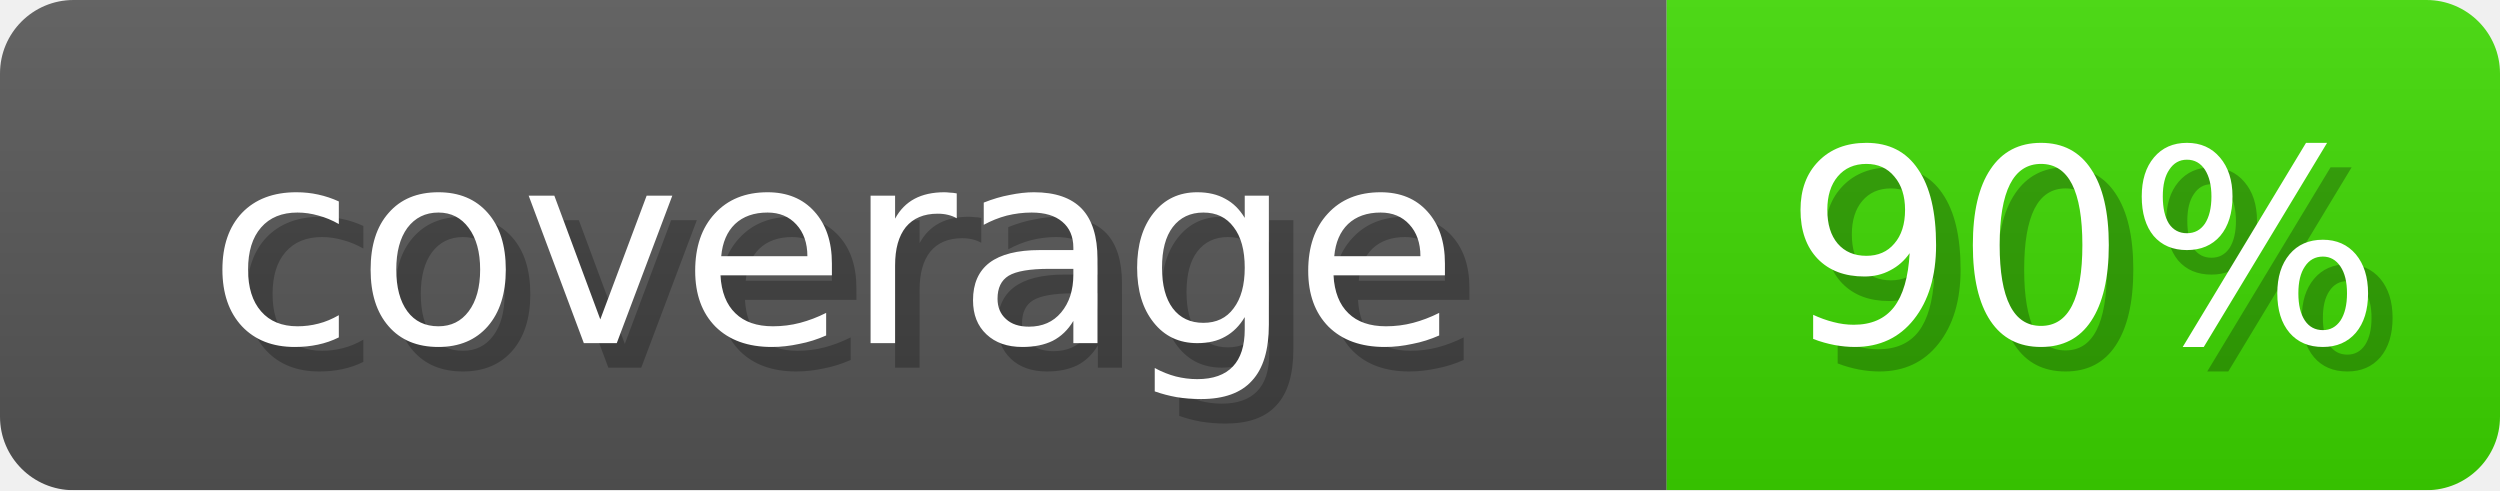
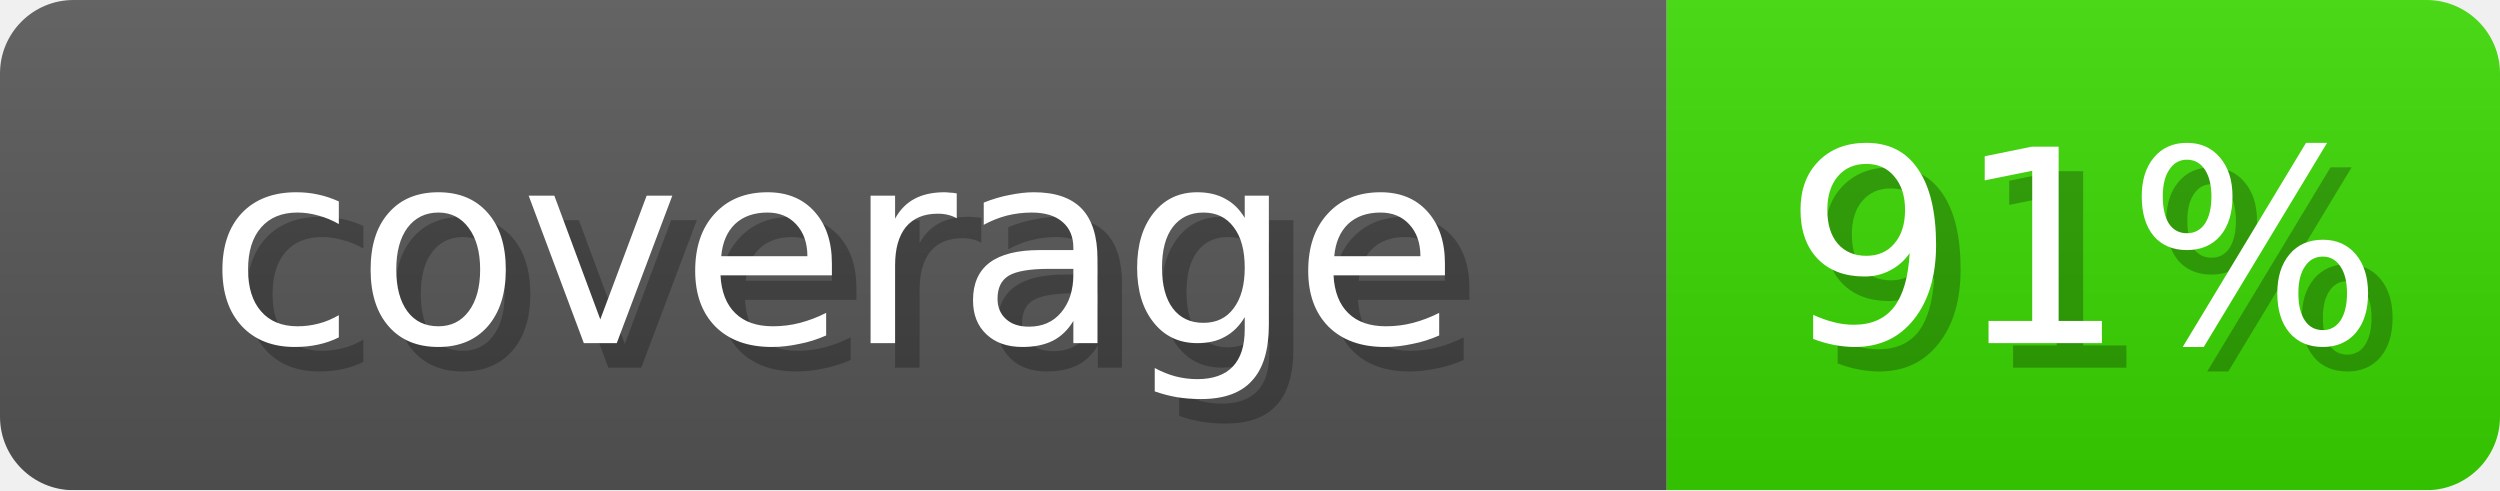
- <svg xmlns="http://www.w3.org/2000/svg" width="102" height="20" role="img" aria-label="coverage: 90%">
+ <svg xmlns="http://www.w3.org/2000/svg" width="102" height="20" role="img" aria-label="coverage: 91%">
  <linearGradient id="s" x2="0" y2="100%">
    <stop offset="0" stop-opacity=".1" stop-color="#EEE" />
    <stop offset="1" stop-opacity=".1" />
  </linearGradient>
  <mask id="m">
    <rect width="102" height="20" rx="3" fill="#fff" />
  </mask>
  <g mask="url(#m)">
    <rect width="68" height="20" fill="#555" />
-     <rect x="68" width="34" height="20" fill="#3CD600" />
+     <rect x="68" width="34" height="20" fill="#39D600" />
    <rect width="102" height="20" fill="url(#s)" />
  </g>
  <g fill="#fff" text-anchor="middle" font-family="Verdana,DejaVu Sans,sans-serif" font-size="11">
    <text x="35" y="15" fill="#000" opacity="0.25">coverage</text>
    <text x="34" y="14">coverage</text>
-     <text x="86" y="15" fill="#000" opacity="0.25">90%</text>
-     <text x="85" y="14">90%</text>
+     <text x="86" y="15" fill="#000" opacity="0.25">91%</text>
+     <text x="85" y="14">91%</text>
  </g>
</svg>
